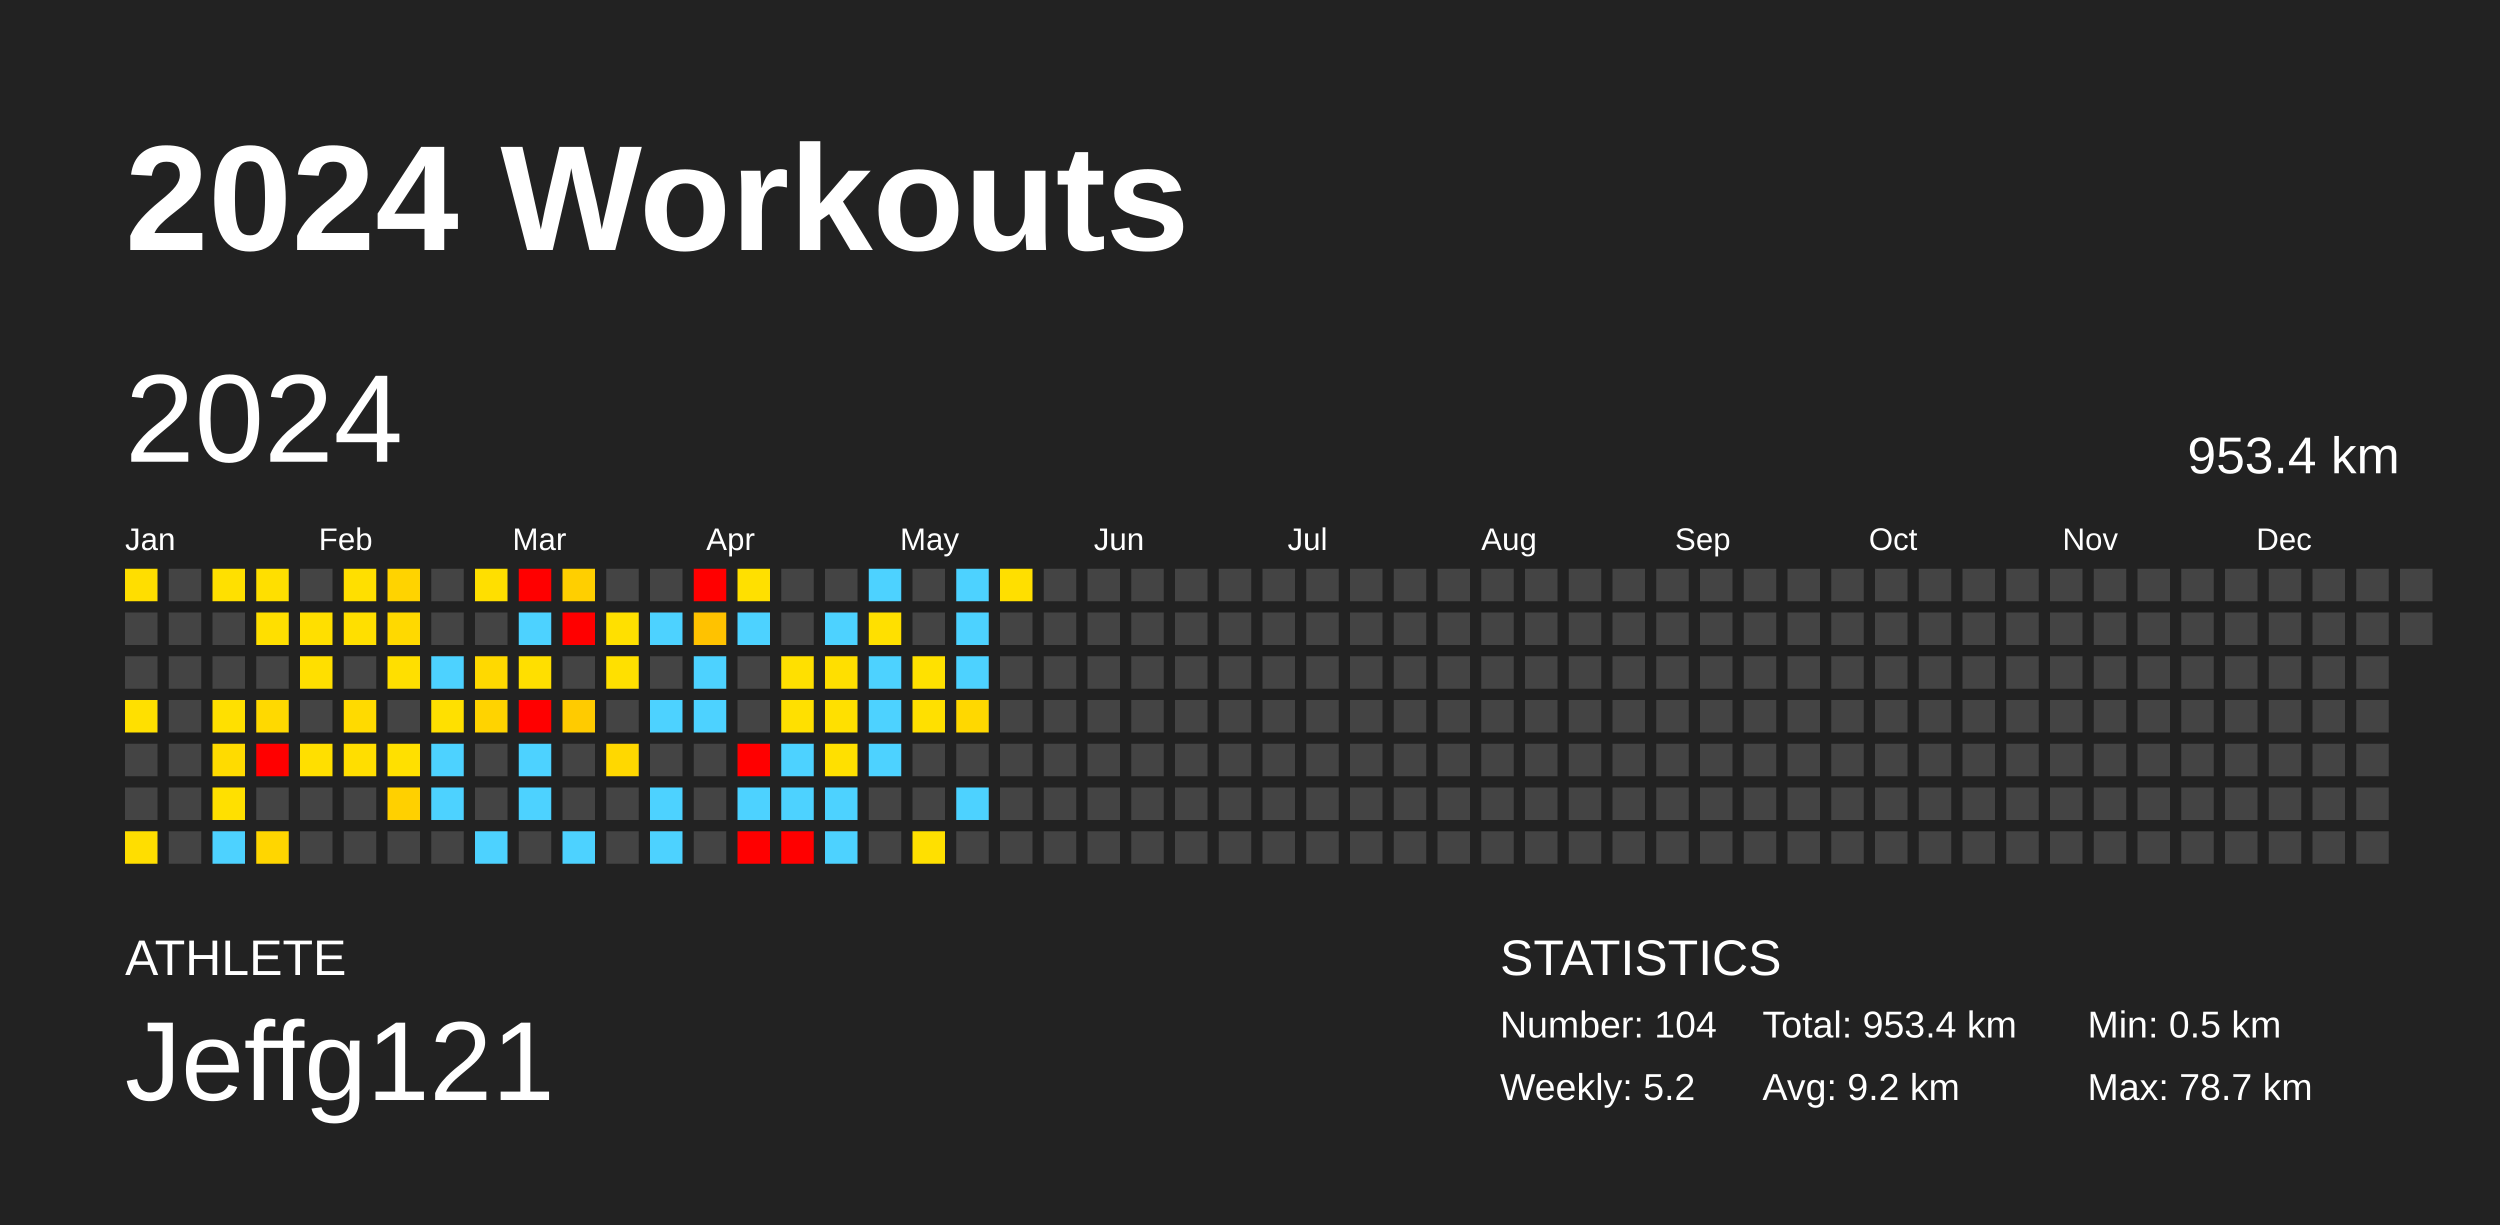
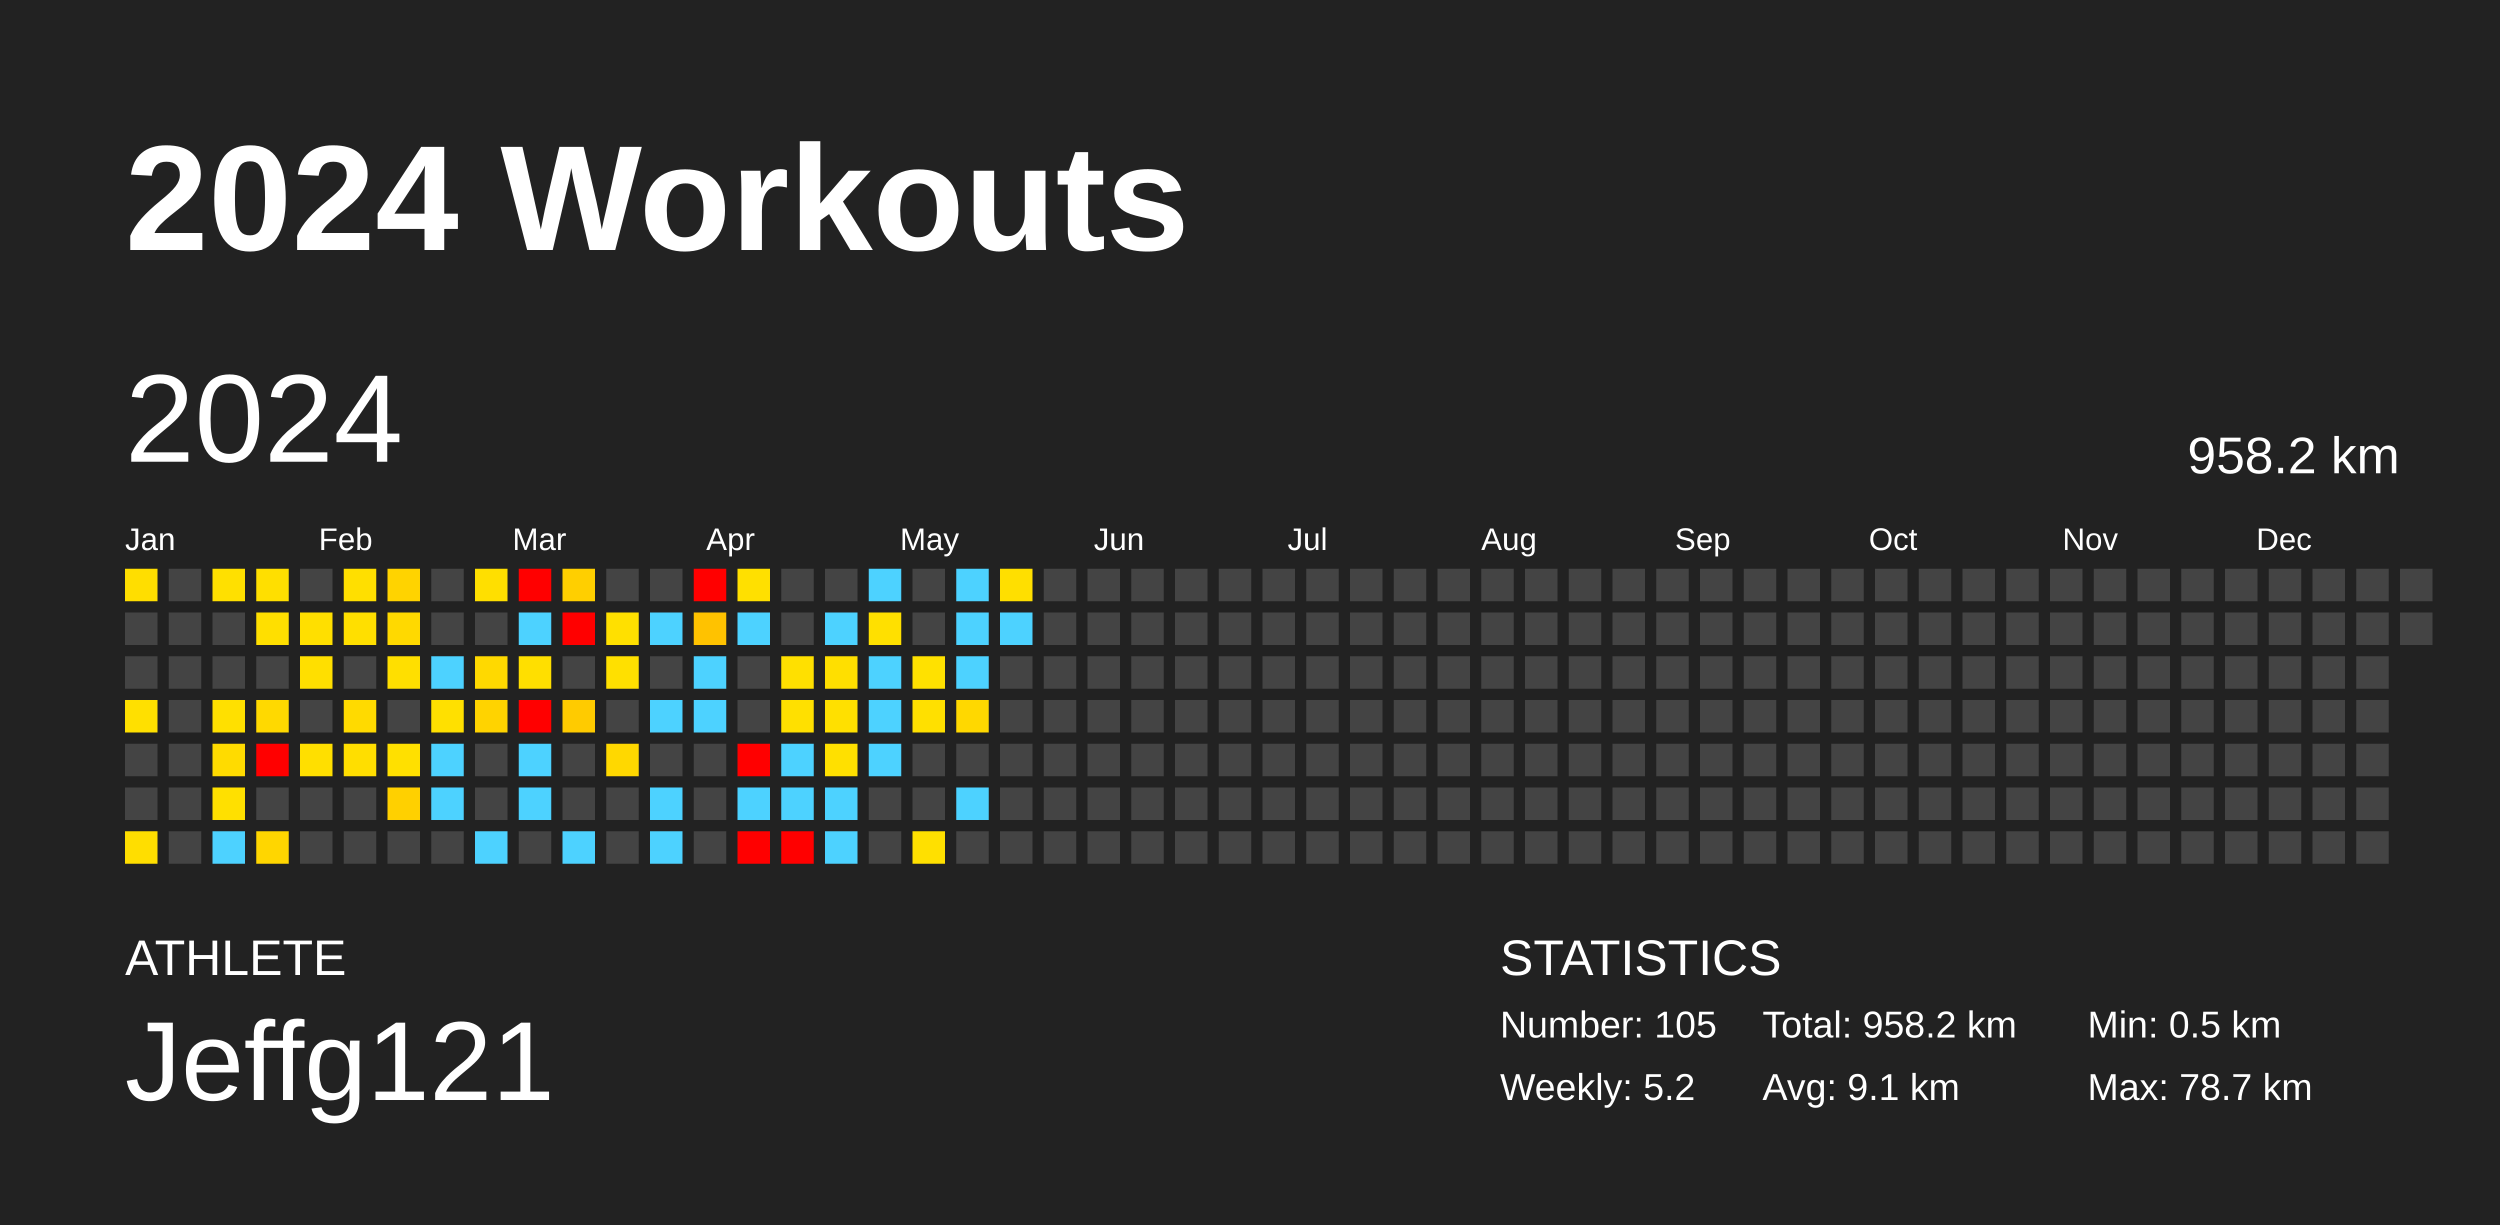
<svg xmlns="http://www.w3.org/2000/svg" baseProfile="full" height="98mm" version="1.1" viewBox="0,0,200,98" width="200mm">
  <defs />
  <rect fill="#222222" height="98" width="200" x="0" y="0" />
  <text fill="#FFFFFF" style="font-size:12px; font-family:Arial; font-weight:bold;" x="10" y="20">2024 Workouts</text>
  <text fill="#FFFFFF" style="font-size:4px; font-family:Arial" x="10" y="78">ATHLETE</text>
  <text fill="#FFFFFF" style="font-size:9px; font-family:Arial" x="10" y="88">Jeffg121</text>
  <text fill="#FFFFFF" style="font-size:4px; font-family:Arial" x="120" y="78">STATISTICS</text>
-   <text fill="#FFFFFF" style="font-size:3px; font-family:Arial" x="120" y="83">Number: 104</text>
+   <text fill="#FFFFFF" style="font-size:3px; font-family:Arial" x="120" y="83">Number: 105</text>
  <text fill="#FFFFFF" style="font-size:3px; font-family:Arial" x="120" y="88">Weekly: 5.2</text>
-   <text fill="#FFFFFF" style="font-size:3px; font-family:Arial" x="141" y="83">Total: 953.4 km</text>
-   <text fill="#FFFFFF" style="font-size:3px; font-family:Arial" x="141" y="88">Avg: 9.2 km</text>
+   <text fill="#FFFFFF" style="font-size:3px; font-family:Arial" x="141" y="83">Total: 958.2 km</text>
+   <text fill="#FFFFFF" style="font-size:3px; font-family:Arial" x="141" y="88">Avg: 9.1 km</text>
  <text fill="#FFFFFF" style="font-size:3px; font-family:Arial" x="167" y="83">Min: 0.5 km</text>
  <text fill="#FFFFFF" style="font-size:3px; font-family:Arial" x="167" y="88">Max: 78.7 km</text>
  <text dominant-baseline="hanging" fill="#FFFFFF" style="font-size:10.0px; font-family:Arial;" x="10" y="30">2024</text>
-   <text dominant-baseline="hanging" fill="#FFFFFF" style="font-size:4.125px; font-family:Arial;" x="175" y="35">953.4 km</text>
+   <text dominant-baseline="hanging" fill="#FFFFFF" style="font-size:4.125px; font-family:Arial;" x="175" y="35">958.2 km</text>
  <text fill="#FFFFFF" style="font-size:2.5px; font-family:Arial" x="10.0" y="44">Jan</text>
  <text fill="#FFFFFF" style="font-size:2.5px; font-family:Arial" x="25.5" y="44">Feb</text>
  <text fill="#FFFFFF" style="font-size:2.5px; font-family:Arial" x="41.0" y="44">Mar</text>
  <text fill="#FFFFFF" style="font-size:2.5px; font-family:Arial" x="56.5" y="44">Apr</text>
  <text fill="#FFFFFF" style="font-size:2.5px; font-family:Arial" x="72.0" y="44">May</text>
  <text fill="#FFFFFF" style="font-size:2.5px; font-family:Arial" x="87.5" y="44">Jun</text>
  <text fill="#FFFFFF" style="font-size:2.5px; font-family:Arial" x="103.0" y="44">Jul</text>
  <text fill="#FFFFFF" style="font-size:2.5px; font-family:Arial" x="118.5" y="44">Aug</text>
  <text fill="#FFFFFF" style="font-size:2.5px; font-family:Arial" x="134.0" y="44">Sep</text>
  <text fill="#FFFFFF" style="font-size:2.5px; font-family:Arial" x="149.5" y="44">Oct</text>
  <text fill="#FFFFFF" style="font-size:2.5px; font-family:Arial" x="165.0" y="44">Nov</text>
  <text fill="#FFFFFF" style="font-size:2.5px; font-family:Arial" x="180.5" y="44">Dec</text>
  <rect fill="#ffde00" height="2.6" width="2.6" x="10.0" y="45.5" />
  <rect fill="#444444" height="2.6" width="2.6" x="10.0" y="49.0" />
  <rect fill="#444444" height="2.6" width="2.6" x="10.0" y="52.5" />
  <rect fill="#ffe000" height="2.6" width="2.6" x="10.0" y="56.0" />
  <rect fill="#444444" height="2.6" width="2.6" x="10.0" y="59.5" />
  <rect fill="#444444" height="2.6" width="2.6" x="10.0" y="63.0" />
  <rect fill="#ffde00" height="2.6" width="2.6" x="10.0" y="66.5" />
  <rect fill="#444444" height="2.6" width="2.6" x="13.5" y="45.5" />
  <rect fill="#444444" height="2.6" width="2.6" x="13.5" y="49.0" />
  <rect fill="#444444" height="2.6" width="2.6" x="13.5" y="52.5" />
  <rect fill="#444444" height="2.6" width="2.6" x="13.5" y="56.0" />
  <rect fill="#444444" height="2.6" width="2.6" x="13.5" y="59.5" />
  <rect fill="#444444" height="2.6" width="2.6" x="13.5" y="63.0" />
  <rect fill="#444444" height="2.6" width="2.6" x="13.5" y="66.5" />
  <rect fill="#ffe000" height="2.6" width="2.6" x="17.0" y="45.5" />
  <rect fill="#444444" height="2.6" width="2.6" x="17.0" y="49.0" />
  <rect fill="#444444" height="2.6" width="2.6" x="17.0" y="52.5" />
  <rect fill="#ffe000" height="2.6" width="2.6" x="17.0" y="56.0" />
  <rect fill="#ffdb00" height="2.6" width="2.6" x="17.0" y="59.5" />
  <rect fill="#ffe000" height="2.6" width="2.6" x="17.0" y="63.0" />
  <rect fill="#4dd2ff" height="2.6" width="2.6" x="17.0" y="66.5" />
  <rect fill="#ffdf00" height="2.6" width="2.6" x="20.5" y="45.5" />
  <rect fill="#ffdf00" height="2.6" width="2.6" x="20.5" y="49.0" />
  <rect fill="#444444" height="2.6" width="2.6" x="20.5" y="52.5" />
  <rect fill="#ffd900" height="2.6" width="2.6" x="20.5" y="56.0" />
  <rect fill="red" height="2.6" width="2.6" x="20.5" y="59.5" />
  <rect fill="#444444" height="2.6" width="2.6" x="20.5" y="63.0" />
  <rect fill="#ffd600" height="2.6" width="2.6" x="20.5" y="66.5" />
  <rect fill="#444444" height="2.6" width="2.6" x="24.0" y="45.5" />
  <rect fill="#ffdf00" height="2.6" width="2.6" x="24.0" y="49.0" />
  <rect fill="#ffdf00" height="2.6" width="2.6" x="24.0" y="52.5" />
  <rect fill="#444444" height="2.6" width="2.6" x="24.0" y="56.0" />
  <rect fill="#ffdf00" height="2.6" width="2.6" x="24.0" y="59.5" />
  <rect fill="#444444" height="2.6" width="2.6" x="24.0" y="63.0" />
  <rect fill="#444444" height="2.6" width="2.6" x="24.0" y="66.5" />
  <rect fill="#ffdf00" height="2.6" width="2.6" x="27.5" y="45.5" />
  <rect fill="#ffdf00" height="2.6" width="2.6" x="27.5" y="49.0" />
  <rect fill="#444444" height="2.6" width="2.6" x="27.5" y="52.5" />
  <rect fill="#ffda00" height="2.6" width="2.6" x="27.5" y="56.0" />
  <rect fill="#ffde00" height="2.6" width="2.6" x="27.5" y="59.5" />
  <rect fill="#444444" height="2.6" width="2.6" x="27.5" y="63.0" />
  <rect fill="#444444" height="2.6" width="2.6" x="27.5" y="66.5" />
  <rect fill="#ffd300" height="2.6" width="2.6" x="31.0" y="45.5" />
  <rect fill="#ffd900" height="2.6" width="2.6" x="31.0" y="49.0" />
  <rect fill="#ffdf00" height="2.6" width="2.6" x="31.0" y="52.5" />
  <rect fill="#444444" height="2.6" width="2.6" x="31.0" y="56.0" />
  <rect fill="#ffe000" height="2.6" width="2.6" x="31.0" y="59.5" />
  <rect fill="#ffd000" height="2.6" width="2.6" x="31.0" y="63.0" />
  <rect fill="#444444" height="2.6" width="2.6" x="31.0" y="66.5" />
  <rect fill="#444444" height="2.6" width="2.6" x="34.5" y="45.5" />
  <rect fill="#444444" height="2.6" width="2.6" x="34.5" y="49.0" />
  <rect fill="#4dd2ff" height="2.6" width="2.6" x="34.5" y="52.5" />
  <rect fill="#ffe000" height="2.6" width="2.6" x="34.5" y="56.0" />
  <rect fill="#4dd2ff" height="2.6" width="2.6" x="34.5" y="59.5" />
  <rect fill="#4dd2ff" height="2.6" width="2.6" x="34.5" y="63.0" />
  <rect fill="#444444" height="2.6" width="2.6" x="34.5" y="66.5" />
  <rect fill="#ffdf00" height="2.6" width="2.6" x="38.0" y="45.5" />
  <rect fill="#444444" height="2.6" width="2.6" x="38.0" y="49.0" />
  <rect fill="#ffd900" height="2.6" width="2.6" x="38.0" y="52.5" />
  <rect fill="#ffd300" height="2.6" width="2.6" x="38.0" y="56.0" />
  <rect fill="#444444" height="2.6" width="2.6" x="38.0" y="59.5" />
  <rect fill="#444444" height="2.6" width="2.6" x="38.0" y="63.0" />
  <rect fill="#4dd2ff" height="2.6" width="2.6" x="38.0" y="66.5" />
  <rect fill="red" height="2.6" width="2.6" x="41.5" y="45.5" />
  <rect fill="#4dd2ff" height="2.6" width="2.6" x="41.5" y="49.0" />
  <rect fill="#ffdf00" height="2.6" width="2.6" x="41.5" y="52.5" />
  <rect fill="red" height="2.6" width="2.6" x="41.5" y="56.0" />
  <rect fill="#4dd2ff" height="2.6" width="2.6" x="41.5" y="59.5" />
  <rect fill="#4dd2ff" height="2.6" width="2.6" x="41.5" y="63.0" />
  <rect fill="#444444" height="2.6" width="2.6" x="41.5" y="66.5" />
  <rect fill="#ffcf00" height="2.6" width="2.6" x="45.0" y="45.5" />
  <rect fill="red" height="2.6" width="2.6" x="45.0" y="49.0" />
  <rect fill="#444444" height="2.6" width="2.6" x="45.0" y="52.5" />
  <rect fill="#ffcb00" height="2.6" width="2.6" x="45.0" y="56.0" />
  <rect fill="#444444" height="2.6" width="2.6" x="45.0" y="59.5" />
  <rect fill="#444444" height="2.6" width="2.6" x="45.0" y="63.0" />
  <rect fill="#4dd2ff" height="2.6" width="2.6" x="45.0" y="66.5" />
  <rect fill="#444444" height="2.6" width="2.6" x="48.5" y="45.5" />
  <rect fill="#ffe000" height="2.6" width="2.6" x="48.5" y="49.0" />
  <rect fill="#ffe000" height="2.6" width="2.6" x="48.5" y="52.5" />
  <rect fill="#444444" height="2.6" width="2.6" x="48.5" y="56.0" />
  <rect fill="#ffd800" height="2.6" width="2.6" x="48.5" y="59.5" />
  <rect fill="#444444" height="2.6" width="2.6" x="48.5" y="63.0" />
  <rect fill="#444444" height="2.6" width="2.6" x="48.5" y="66.5" />
  <rect fill="#444444" height="2.6" width="2.6" x="52.0" y="45.5" />
  <rect fill="#4dd2ff" height="2.6" width="2.6" x="52.0" y="49.0" />
  <rect fill="#444444" height="2.6" width="2.6" x="52.0" y="52.5" />
  <rect fill="#4dd2ff" height="2.6" width="2.6" x="52.0" y="56.0" />
  <rect fill="#444444" height="2.6" width="2.6" x="52.0" y="59.5" />
  <rect fill="#4dd2ff" height="2.6" width="2.6" x="52.0" y="63.0" />
  <rect fill="#4dd2ff" height="2.6" width="2.6" x="52.0" y="66.5" />
  <rect fill="red" height="2.6" width="2.6" x="55.5" y="45.5" />
  <rect fill="#ffc200" height="2.6" width="2.6" x="55.5" y="49.0" />
  <rect fill="#4dd2ff" height="2.6" width="2.6" x="55.5" y="52.5" />
  <rect fill="#4dd2ff" height="2.6" width="2.6" x="55.5" y="56.0" />
  <rect fill="#444444" height="2.6" width="2.6" x="55.5" y="59.5" />
  <rect fill="#444444" height="2.6" width="2.6" x="55.5" y="63.0" />
  <rect fill="#444444" height="2.6" width="2.6" x="55.5" y="66.5" />
  <rect fill="#ffe000" height="2.6" width="2.6" x="59.0" y="45.5" />
  <rect fill="#4dd2ff" height="2.6" width="2.6" x="59.0" y="49.0" />
  <rect fill="#444444" height="2.6" width="2.6" x="59.0" y="52.5" />
  <rect fill="#444444" height="2.6" width="2.6" x="59.0" y="56.0" />
  <rect fill="red" height="2.6" width="2.6" x="59.0" y="59.5" />
  <rect fill="#4dd2ff" height="2.6" width="2.6" x="59.0" y="63.0" />
  <rect fill="red" height="2.6" width="2.6" x="59.0" y="66.5" />
  <rect fill="#444444" height="2.6" width="2.6" x="62.5" y="45.5" />
  <rect fill="#444444" height="2.6" width="2.6" x="62.5" y="49.0" />
  <rect fill="#ffe000" height="2.6" width="2.6" x="62.5" y="52.5" />
  <rect fill="#ffe000" height="2.6" width="2.6" x="62.5" y="56.0" />
  <rect fill="#4dd2ff" height="2.6" width="2.6" x="62.5" y="59.5" />
  <rect fill="#4dd2ff" height="2.6" width="2.6" x="62.5" y="63.0" />
  <rect fill="red" height="2.6" width="2.6" x="62.5" y="66.5" />
  <rect fill="#444444" height="2.6" width="2.6" x="66.0" y="45.5" />
  <rect fill="#4dd2ff" height="2.6" width="2.6" x="66.0" y="49.0" />
  <rect fill="#ffdf00" height="2.6" width="2.6" x="66.0" y="52.5" />
  <rect fill="#ffe000" height="2.6" width="2.6" x="66.0" y="56.0" />
  <rect fill="#ffe000" height="2.6" width="2.6" x="66.0" y="59.5" />
  <rect fill="#4dd2ff" height="2.6" width="2.6" x="66.0" y="63.0" />
  <rect fill="#4dd2ff" height="2.6" width="2.6" x="66.0" y="66.5" />
  <rect fill="#4dd2ff" height="2.6" width="2.6" x="69.5" y="45.5" />
  <rect fill="#ffe000" height="2.6" width="2.6" x="69.5" y="49.0" />
  <rect fill="#4dd2ff" height="2.6" width="2.6" x="69.5" y="52.5" />
  <rect fill="#4dd2ff" height="2.6" width="2.6" x="69.5" y="56.0" />
  <rect fill="#4dd2ff" height="2.6" width="2.6" x="69.5" y="59.5" />
  <rect fill="#444444" height="2.6" width="2.6" x="69.5" y="63.0" />
  <rect fill="#444444" height="2.6" width="2.6" x="69.5" y="66.5" />
  <rect fill="#444444" height="2.6" width="2.6" x="73.0" y="45.5" />
  <rect fill="#444444" height="2.6" width="2.6" x="73.0" y="49.0" />
  <rect fill="#ffe100" height="2.6" width="2.6" x="73.0" y="52.5" />
  <rect fill="#ffe000" height="2.6" width="2.6" x="73.0" y="56.0" />
  <rect fill="#444444" height="2.6" width="2.6" x="73.0" y="59.5" />
  <rect fill="#444444" height="2.6" width="2.6" x="73.0" y="63.0" />
  <rect fill="#ffe000" height="2.6" width="2.6" x="73.0" y="66.5" />
  <rect fill="#4dd2ff" height="2.6" width="2.6" x="76.5" y="45.5" />
  <rect fill="#4dd2ff" height="2.6" width="2.6" x="76.5" y="49.0" />
  <rect fill="#4dd2ff" height="2.6" width="2.6" x="76.5" y="52.5" />
  <rect fill="#ffd800" height="2.6" width="2.6" x="76.5" y="56.0" />
  <rect fill="#444444" height="2.6" width="2.6" x="76.5" y="59.5" />
  <rect fill="#4dd2ff" height="2.6" width="2.6" x="76.5" y="63.0" />
  <rect fill="#444444" height="2.6" width="2.6" x="76.5" y="66.5" />
  <rect fill="#ffdf00" height="2.6" width="2.6" x="80.0" y="45.5" />
-   <rect fill="#444444" height="2.6" width="2.6" x="80.0" y="49.0" />
+   <rect fill="#4dd2ff" height="2.6" width="2.6" x="80.0" y="49.0" />
  <rect fill="#444444" height="2.6" width="2.6" x="80.0" y="52.5" />
  <rect fill="#444444" height="2.6" width="2.6" x="80.0" y="56.0" />
  <rect fill="#444444" height="2.6" width="2.6" x="80.0" y="59.5" />
  <rect fill="#444444" height="2.6" width="2.6" x="80.0" y="63.0" />
  <rect fill="#444444" height="2.6" width="2.6" x="80.0" y="66.5" />
  <rect fill="#444444" height="2.6" width="2.6" x="83.5" y="45.5" />
  <rect fill="#444444" height="2.6" width="2.6" x="83.5" y="49.0" />
  <rect fill="#444444" height="2.6" width="2.6" x="83.5" y="52.5" />
  <rect fill="#444444" height="2.6" width="2.6" x="83.5" y="56.0" />
  <rect fill="#444444" height="2.6" width="2.6" x="83.5" y="59.5" />
  <rect fill="#444444" height="2.6" width="2.6" x="83.5" y="63.0" />
  <rect fill="#444444" height="2.6" width="2.6" x="83.5" y="66.5" />
  <rect fill="#444444" height="2.6" width="2.6" x="87.0" y="45.5" />
  <rect fill="#444444" height="2.6" width="2.6" x="87.0" y="49.0" />
  <rect fill="#444444" height="2.6" width="2.6" x="87.0" y="52.5" />
  <rect fill="#444444" height="2.6" width="2.6" x="87.0" y="56.0" />
  <rect fill="#444444" height="2.6" width="2.6" x="87.0" y="59.5" />
  <rect fill="#444444" height="2.6" width="2.6" x="87.0" y="63.0" />
  <rect fill="#444444" height="2.6" width="2.6" x="87.0" y="66.5" />
  <rect fill="#444444" height="2.6" width="2.6" x="90.5" y="45.5" />
  <rect fill="#444444" height="2.6" width="2.6" x="90.5" y="49.0" />
  <rect fill="#444444" height="2.6" width="2.6" x="90.5" y="52.5" />
  <rect fill="#444444" height="2.6" width="2.6" x="90.5" y="56.0" />
  <rect fill="#444444" height="2.6" width="2.6" x="90.5" y="59.5" />
  <rect fill="#444444" height="2.6" width="2.6" x="90.5" y="63.0" />
  <rect fill="#444444" height="2.6" width="2.6" x="90.5" y="66.5" />
  <rect fill="#444444" height="2.6" width="2.6" x="94.0" y="45.5" />
  <rect fill="#444444" height="2.6" width="2.6" x="94.0" y="49.0" />
  <rect fill="#444444" height="2.6" width="2.6" x="94.0" y="52.5" />
  <rect fill="#444444" height="2.6" width="2.6" x="94.0" y="56.0" />
  <rect fill="#444444" height="2.6" width="2.6" x="94.0" y="59.5" />
  <rect fill="#444444" height="2.6" width="2.6" x="94.0" y="63.0" />
  <rect fill="#444444" height="2.6" width="2.6" x="94.0" y="66.5" />
  <rect fill="#444444" height="2.6" width="2.6" x="97.5" y="45.5" />
  <rect fill="#444444" height="2.6" width="2.6" x="97.5" y="49.0" />
  <rect fill="#444444" height="2.6" width="2.6" x="97.5" y="52.5" />
  <rect fill="#444444" height="2.6" width="2.6" x="97.5" y="56.0" />
  <rect fill="#444444" height="2.6" width="2.6" x="97.5" y="59.5" />
  <rect fill="#444444" height="2.6" width="2.6" x="97.5" y="63.0" />
  <rect fill="#444444" height="2.6" width="2.6" x="97.5" y="66.5" />
  <rect fill="#444444" height="2.6" width="2.6" x="101.0" y="45.5" />
  <rect fill="#444444" height="2.6" width="2.6" x="101.0" y="49.0" />
  <rect fill="#444444" height="2.6" width="2.6" x="101.0" y="52.5" />
  <rect fill="#444444" height="2.6" width="2.6" x="101.0" y="56.0" />
  <rect fill="#444444" height="2.6" width="2.6" x="101.0" y="59.5" />
  <rect fill="#444444" height="2.6" width="2.6" x="101.0" y="63.0" />
  <rect fill="#444444" height="2.6" width="2.6" x="101.0" y="66.5" />
  <rect fill="#444444" height="2.6" width="2.6" x="104.5" y="45.5" />
  <rect fill="#444444" height="2.6" width="2.6" x="104.5" y="49.0" />
  <rect fill="#444444" height="2.6" width="2.6" x="104.5" y="52.5" />
  <rect fill="#444444" height="2.6" width="2.6" x="104.5" y="56.0" />
  <rect fill="#444444" height="2.6" width="2.6" x="104.5" y="59.5" />
  <rect fill="#444444" height="2.6" width="2.6" x="104.5" y="63.0" />
  <rect fill="#444444" height="2.6" width="2.6" x="104.5" y="66.5" />
  <rect fill="#444444" height="2.6" width="2.6" x="108.0" y="45.5" />
  <rect fill="#444444" height="2.6" width="2.6" x="108.0" y="49.0" />
  <rect fill="#444444" height="2.6" width="2.6" x="108.0" y="52.5" />
  <rect fill="#444444" height="2.6" width="2.6" x="108.0" y="56.0" />
  <rect fill="#444444" height="2.6" width="2.6" x="108.0" y="59.5" />
  <rect fill="#444444" height="2.6" width="2.6" x="108.0" y="63.0" />
  <rect fill="#444444" height="2.6" width="2.6" x="108.0" y="66.5" />
  <rect fill="#444444" height="2.6" width="2.6" x="111.5" y="45.5" />
  <rect fill="#444444" height="2.6" width="2.6" x="111.5" y="49.0" />
  <rect fill="#444444" height="2.6" width="2.6" x="111.5" y="52.5" />
  <rect fill="#444444" height="2.6" width="2.6" x="111.5" y="56.0" />
  <rect fill="#444444" height="2.6" width="2.6" x="111.5" y="59.5" />
  <rect fill="#444444" height="2.6" width="2.6" x="111.5" y="63.0" />
  <rect fill="#444444" height="2.6" width="2.6" x="111.5" y="66.5" />
  <rect fill="#444444" height="2.6" width="2.6" x="115.0" y="45.5" />
  <rect fill="#444444" height="2.6" width="2.6" x="115.0" y="49.0" />
  <rect fill="#444444" height="2.6" width="2.6" x="115.0" y="52.5" />
  <rect fill="#444444" height="2.6" width="2.6" x="115.0" y="56.0" />
  <rect fill="#444444" height="2.6" width="2.6" x="115.0" y="59.5" />
  <rect fill="#444444" height="2.6" width="2.6" x="115.0" y="63.0" />
  <rect fill="#444444" height="2.6" width="2.6" x="115.0" y="66.5" />
  <rect fill="#444444" height="2.6" width="2.6" x="118.5" y="45.5" />
  <rect fill="#444444" height="2.6" width="2.6" x="118.5" y="49.0" />
  <rect fill="#444444" height="2.6" width="2.6" x="118.5" y="52.5" />
  <rect fill="#444444" height="2.6" width="2.6" x="118.5" y="56.0" />
  <rect fill="#444444" height="2.6" width="2.6" x="118.5" y="59.5" />
  <rect fill="#444444" height="2.6" width="2.6" x="118.5" y="63.0" />
  <rect fill="#444444" height="2.6" width="2.6" x="118.5" y="66.5" />
  <rect fill="#444444" height="2.6" width="2.6" x="122.0" y="45.5" />
  <rect fill="#444444" height="2.6" width="2.6" x="122.0" y="49.0" />
  <rect fill="#444444" height="2.6" width="2.6" x="122.0" y="52.5" />
  <rect fill="#444444" height="2.6" width="2.6" x="122.0" y="56.0" />
  <rect fill="#444444" height="2.6" width="2.6" x="122.0" y="59.5" />
  <rect fill="#444444" height="2.6" width="2.6" x="122.0" y="63.0" />
  <rect fill="#444444" height="2.6" width="2.6" x="122.0" y="66.5" />
  <rect fill="#444444" height="2.6" width="2.6" x="125.5" y="45.5" />
  <rect fill="#444444" height="2.6" width="2.6" x="125.5" y="49.0" />
  <rect fill="#444444" height="2.6" width="2.6" x="125.5" y="52.5" />
  <rect fill="#444444" height="2.6" width="2.6" x="125.5" y="56.0" />
  <rect fill="#444444" height="2.6" width="2.6" x="125.5" y="59.5" />
  <rect fill="#444444" height="2.6" width="2.6" x="125.5" y="63.0" />
  <rect fill="#444444" height="2.6" width="2.6" x="125.5" y="66.5" />
  <rect fill="#444444" height="2.6" width="2.6" x="129.0" y="45.5" />
  <rect fill="#444444" height="2.6" width="2.6" x="129.0" y="49.0" />
  <rect fill="#444444" height="2.6" width="2.6" x="129.0" y="52.5" />
  <rect fill="#444444" height="2.6" width="2.6" x="129.0" y="56.0" />
  <rect fill="#444444" height="2.6" width="2.6" x="129.0" y="59.5" />
  <rect fill="#444444" height="2.6" width="2.6" x="129.0" y="63.0" />
  <rect fill="#444444" height="2.6" width="2.6" x="129.0" y="66.5" />
  <rect fill="#444444" height="2.6" width="2.6" x="132.5" y="45.5" />
  <rect fill="#444444" height="2.6" width="2.6" x="132.5" y="49.0" />
  <rect fill="#444444" height="2.6" width="2.6" x="132.5" y="52.5" />
  <rect fill="#444444" height="2.6" width="2.6" x="132.5" y="56.0" />
  <rect fill="#444444" height="2.6" width="2.6" x="132.5" y="59.5" />
  <rect fill="#444444" height="2.6" width="2.6" x="132.5" y="63.0" />
  <rect fill="#444444" height="2.6" width="2.6" x="132.5" y="66.5" />
  <rect fill="#444444" height="2.6" width="2.6" x="136.0" y="45.5" />
  <rect fill="#444444" height="2.6" width="2.6" x="136.0" y="49.0" />
  <rect fill="#444444" height="2.6" width="2.6" x="136.0" y="52.5" />
  <rect fill="#444444" height="2.6" width="2.6" x="136.0" y="56.0" />
  <rect fill="#444444" height="2.6" width="2.6" x="136.0" y="59.5" />
  <rect fill="#444444" height="2.6" width="2.6" x="136.0" y="63.0" />
  <rect fill="#444444" height="2.6" width="2.6" x="136.0" y="66.5" />
  <rect fill="#444444" height="2.6" width="2.6" x="139.5" y="45.5" />
  <rect fill="#444444" height="2.6" width="2.6" x="139.5" y="49.0" />
  <rect fill="#444444" height="2.6" width="2.6" x="139.5" y="52.5" />
  <rect fill="#444444" height="2.6" width="2.6" x="139.5" y="56.0" />
  <rect fill="#444444" height="2.6" width="2.6" x="139.5" y="59.5" />
  <rect fill="#444444" height="2.6" width="2.6" x="139.5" y="63.0" />
  <rect fill="#444444" height="2.6" width="2.6" x="139.5" y="66.5" />
  <rect fill="#444444" height="2.6" width="2.6" x="143.0" y="45.5" />
  <rect fill="#444444" height="2.6" width="2.6" x="143.0" y="49.0" />
  <rect fill="#444444" height="2.6" width="2.6" x="143.0" y="52.5" />
  <rect fill="#444444" height="2.6" width="2.6" x="143.0" y="56.0" />
  <rect fill="#444444" height="2.6" width="2.6" x="143.0" y="59.5" />
  <rect fill="#444444" height="2.6" width="2.6" x="143.0" y="63.0" />
  <rect fill="#444444" height="2.6" width="2.6" x="143.0" y="66.5" />
  <rect fill="#444444" height="2.6" width="2.6" x="146.5" y="45.5" />
  <rect fill="#444444" height="2.6" width="2.6" x="146.5" y="49.0" />
  <rect fill="#444444" height="2.6" width="2.6" x="146.5" y="52.5" />
  <rect fill="#444444" height="2.6" width="2.6" x="146.5" y="56.0" />
  <rect fill="#444444" height="2.6" width="2.6" x="146.5" y="59.5" />
  <rect fill="#444444" height="2.6" width="2.6" x="146.5" y="63.0" />
  <rect fill="#444444" height="2.6" width="2.6" x="146.5" y="66.5" />
  <rect fill="#444444" height="2.6" width="2.6" x="150.0" y="45.5" />
  <rect fill="#444444" height="2.6" width="2.6" x="150.0" y="49.0" />
  <rect fill="#444444" height="2.6" width="2.6" x="150.0" y="52.5" />
  <rect fill="#444444" height="2.6" width="2.6" x="150.0" y="56.0" />
  <rect fill="#444444" height="2.6" width="2.6" x="150.0" y="59.5" />
  <rect fill="#444444" height="2.6" width="2.6" x="150.0" y="63.0" />
  <rect fill="#444444" height="2.6" width="2.6" x="150.0" y="66.5" />
  <rect fill="#444444" height="2.6" width="2.6" x="153.5" y="45.5" />
  <rect fill="#444444" height="2.6" width="2.6" x="153.5" y="49.0" />
  <rect fill="#444444" height="2.6" width="2.6" x="153.5" y="52.5" />
  <rect fill="#444444" height="2.6" width="2.6" x="153.5" y="56.0" />
  <rect fill="#444444" height="2.6" width="2.6" x="153.5" y="59.5" />
  <rect fill="#444444" height="2.6" width="2.6" x="153.5" y="63.0" />
  <rect fill="#444444" height="2.6" width="2.6" x="153.5" y="66.5" />
  <rect fill="#444444" height="2.6" width="2.6" x="157.0" y="45.5" />
  <rect fill="#444444" height="2.6" width="2.6" x="157.0" y="49.0" />
  <rect fill="#444444" height="2.6" width="2.6" x="157.0" y="52.5" />
  <rect fill="#444444" height="2.6" width="2.6" x="157.0" y="56.0" />
  <rect fill="#444444" height="2.6" width="2.6" x="157.0" y="59.5" />
  <rect fill="#444444" height="2.6" width="2.6" x="157.0" y="63.0" />
  <rect fill="#444444" height="2.6" width="2.6" x="157.0" y="66.5" />
  <rect fill="#444444" height="2.6" width="2.6" x="160.5" y="45.5" />
  <rect fill="#444444" height="2.6" width="2.6" x="160.5" y="49.0" />
  <rect fill="#444444" height="2.6" width="2.6" x="160.5" y="52.5" />
  <rect fill="#444444" height="2.6" width="2.6" x="160.5" y="56.0" />
  <rect fill="#444444" height="2.6" width="2.6" x="160.5" y="59.5" />
  <rect fill="#444444" height="2.6" width="2.6" x="160.5" y="63.0" />
  <rect fill="#444444" height="2.6" width="2.6" x="160.5" y="66.5" />
  <rect fill="#444444" height="2.6" width="2.6" x="164.0" y="45.5" />
  <rect fill="#444444" height="2.6" width="2.6" x="164.0" y="49.0" />
  <rect fill="#444444" height="2.6" width="2.6" x="164.0" y="52.5" />
  <rect fill="#444444" height="2.6" width="2.6" x="164.0" y="56.0" />
  <rect fill="#444444" height="2.6" width="2.6" x="164.0" y="59.5" />
  <rect fill="#444444" height="2.6" width="2.6" x="164.0" y="63.0" />
  <rect fill="#444444" height="2.6" width="2.6" x="164.0" y="66.5" />
  <rect fill="#444444" height="2.6" width="2.6" x="167.5" y="45.5" />
  <rect fill="#444444" height="2.6" width="2.6" x="167.5" y="49.0" />
  <rect fill="#444444" height="2.6" width="2.6" x="167.5" y="52.5" />
  <rect fill="#444444" height="2.6" width="2.6" x="167.5" y="56.0" />
  <rect fill="#444444" height="2.6" width="2.6" x="167.5" y="59.5" />
  <rect fill="#444444" height="2.6" width="2.6" x="167.5" y="63.0" />
  <rect fill="#444444" height="2.6" width="2.6" x="167.5" y="66.5" />
  <rect fill="#444444" height="2.6" width="2.6" x="171.0" y="45.5" />
  <rect fill="#444444" height="2.6" width="2.6" x="171.0" y="49.0" />
  <rect fill="#444444" height="2.6" width="2.6" x="171.0" y="52.5" />
  <rect fill="#444444" height="2.6" width="2.6" x="171.0" y="56.0" />
  <rect fill="#444444" height="2.6" width="2.6" x="171.0" y="59.5" />
  <rect fill="#444444" height="2.6" width="2.6" x="171.0" y="63.0" />
  <rect fill="#444444" height="2.6" width="2.6" x="171.0" y="66.5" />
  <rect fill="#444444" height="2.6" width="2.6" x="174.5" y="45.5" />
  <rect fill="#444444" height="2.6" width="2.6" x="174.5" y="49.0" />
  <rect fill="#444444" height="2.6" width="2.6" x="174.5" y="52.5" />
  <rect fill="#444444" height="2.6" width="2.6" x="174.5" y="56.0" />
  <rect fill="#444444" height="2.6" width="2.6" x="174.5" y="59.5" />
  <rect fill="#444444" height="2.6" width="2.6" x="174.5" y="63.0" />
  <rect fill="#444444" height="2.6" width="2.6" x="174.5" y="66.5" />
  <rect fill="#444444" height="2.6" width="2.6" x="178.0" y="45.5" />
  <rect fill="#444444" height="2.6" width="2.6" x="178.0" y="49.0" />
  <rect fill="#444444" height="2.6" width="2.6" x="178.0" y="52.5" />
  <rect fill="#444444" height="2.6" width="2.6" x="178.0" y="56.0" />
  <rect fill="#444444" height="2.6" width="2.6" x="178.0" y="59.5" />
  <rect fill="#444444" height="2.6" width="2.6" x="178.0" y="63.0" />
  <rect fill="#444444" height="2.6" width="2.6" x="178.0" y="66.5" />
  <rect fill="#444444" height="2.6" width="2.6" x="181.5" y="45.5" />
  <rect fill="#444444" height="2.6" width="2.6" x="181.5" y="49.0" />
  <rect fill="#444444" height="2.6" width="2.6" x="181.5" y="52.5" />
  <rect fill="#444444" height="2.6" width="2.6" x="181.5" y="56.0" />
  <rect fill="#444444" height="2.6" width="2.6" x="181.5" y="59.5" />
  <rect fill="#444444" height="2.6" width="2.6" x="181.5" y="63.0" />
  <rect fill="#444444" height="2.6" width="2.6" x="181.5" y="66.5" />
  <rect fill="#444444" height="2.6" width="2.6" x="185.0" y="45.5" />
  <rect fill="#444444" height="2.6" width="2.6" x="185.0" y="49.0" />
  <rect fill="#444444" height="2.6" width="2.6" x="185.0" y="52.5" />
  <rect fill="#444444" height="2.6" width="2.6" x="185.0" y="56.0" />
  <rect fill="#444444" height="2.6" width="2.6" x="185.0" y="59.5" />
  <rect fill="#444444" height="2.6" width="2.6" x="185.0" y="63.0" />
  <rect fill="#444444" height="2.6" width="2.6" x="185.0" y="66.5" />
  <rect fill="#444444" height="2.6" width="2.6" x="188.5" y="45.5" />
  <rect fill="#444444" height="2.6" width="2.6" x="188.5" y="49.0" />
  <rect fill="#444444" height="2.6" width="2.6" x="188.5" y="52.5" />
  <rect fill="#444444" height="2.6" width="2.6" x="188.5" y="56.0" />
  <rect fill="#444444" height="2.6" width="2.6" x="188.5" y="59.5" />
  <rect fill="#444444" height="2.6" width="2.6" x="188.5" y="63.0" />
  <rect fill="#444444" height="2.6" width="2.6" x="188.5" y="66.5" />
  <rect fill="#444444" height="2.6" width="2.6" x="192.0" y="45.5" />
  <rect fill="#444444" height="2.6" width="2.6" x="192.0" y="49.0" />
</svg>
